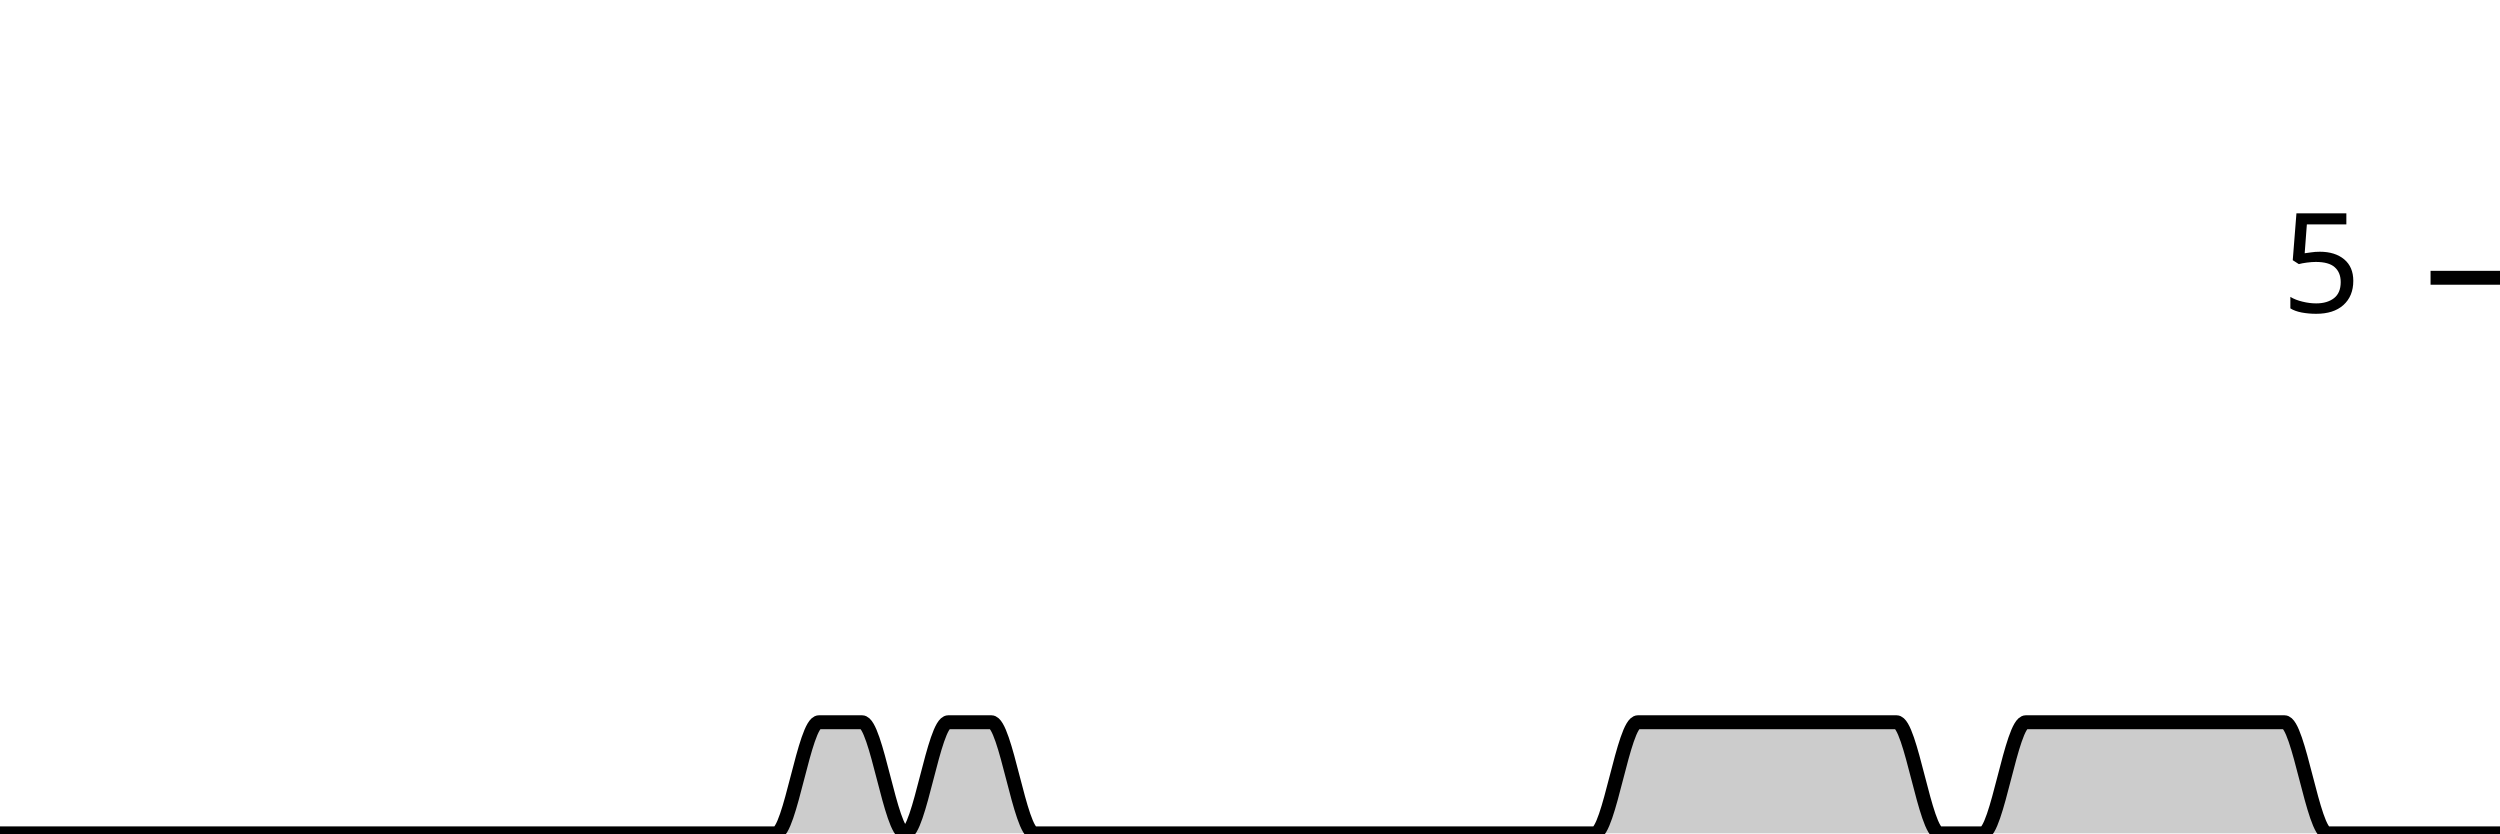
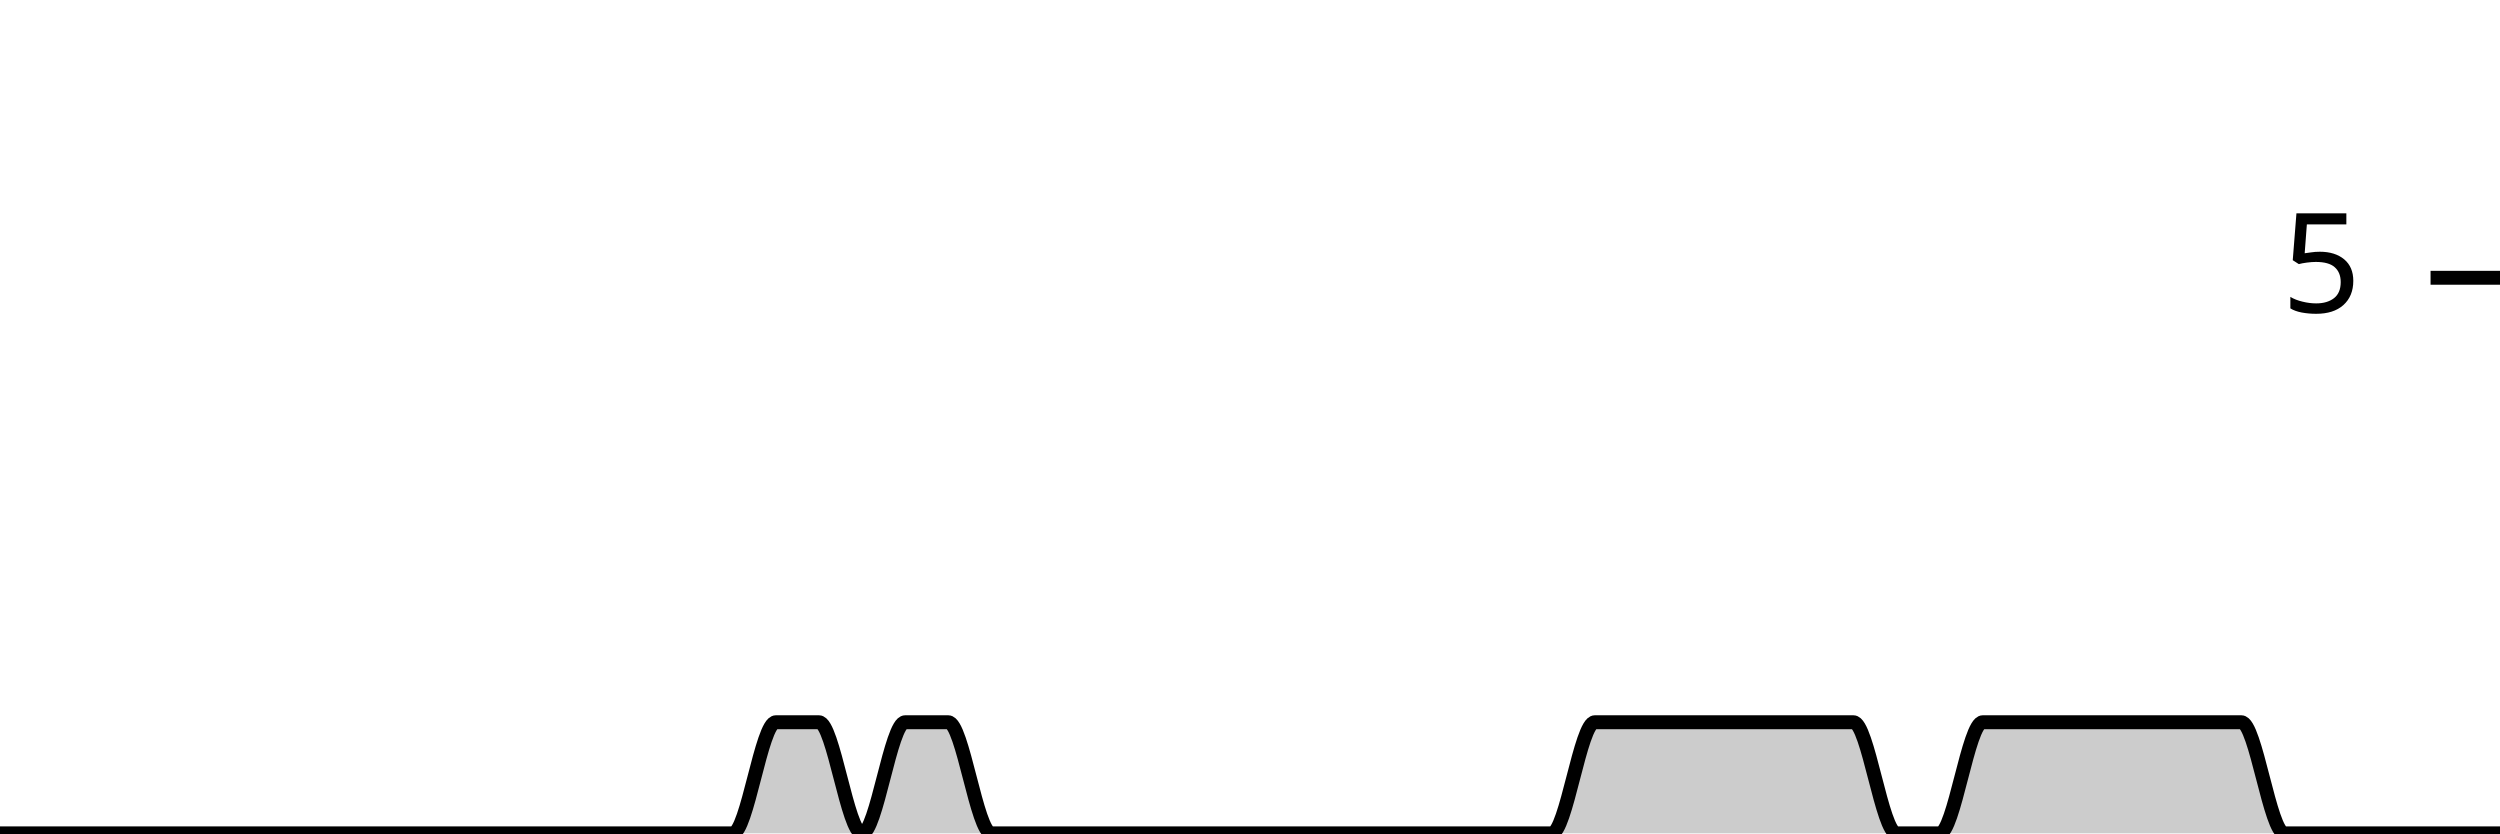
<svg xmlns="http://www.w3.org/2000/svg" viewBox="0 0 180 60">
  <g transform="translate(0,20)">
-     <path class="area" fill="rgba(0, 0, 0, 0.2)" d="M0,40C1.034,40,2.069,40,3.103,40C4.138,40,5.172,40,6.207,40C7.241,40,8.276,40,9.31,40C10.345,40,11.379,40,12.414,40C13.448,40,14.483,40,15.517,40C16.552,40,17.586,40,18.621,40C19.655,40,20.69,40,21.724,40C22.759,40,23.793,40,24.828,40C25.862,40,26.897,40,27.931,40C28.966,40,30,40,31.034,40C32.069,40,33.103,40,34.138,40C35.172,40,36.207,40,37.241,40C38.276,40,39.31,40,40.345,40C41.379,40,42.414,40,43.448,40C44.483,40,45.517,40,46.552,40C47.586,40,48.621,40,49.655,40C50.69,40,51.724,40,52.759,40C53.793,40,54.828,40,55.862,40C56.897,40,57.931,32,58.966,32C60,32,61.034,32,62.069,32C63.103,32,64.138,40,65.172,40C66.207,40,67.241,32,68.276,32C69.31,32,70.345,32,71.379,32C72.414,32,73.448,40,74.483,40C75.517,40,76.552,40,77.586,40C78.621,40,79.655,40,80.69,40C81.724,40,82.759,40,83.793,40C84.828,40,85.862,40,86.897,40C87.931,40,88.966,40,90,40C91.034,40,92.069,40,93.103,40C94.138,40,95.172,40,96.207,40C97.241,40,98.276,40,99.31,40C100.345,40,101.379,40,102.414,40C103.448,40,104.483,40,105.517,40C106.552,40,107.586,40,108.621,40C109.655,40,110.69,40,111.724,40C112.759,40,113.793,40,114.828,40C115.862,40,116.897,32,117.931,32C118.966,32,120,32,121.034,32C122.069,32,123.103,32,124.138,32C125.172,32,126.207,32,127.241,32C128.276,32,129.31,32,130.345,32C131.379,32,132.414,32,133.448,32C134.483,32,135.517,32,136.552,32C137.586,32,138.621,40,139.655,40C140.69,40,141.724,40,142.759,40C143.793,40,144.828,32,145.862,32C146.897,32,147.931,32,148.966,32C150,32,151.034,32,152.069,32C153.103,32,154.138,32,155.172,32C156.207,32,157.241,32,158.276,32C159.31,32,160.345,32,161.379,32C162.414,32,163.448,32,164.483,32C165.517,32,166.552,40,167.586,40C168.621,40,169.655,40,170.69,40C171.724,40,172.759,40,173.793,40C174.828,40,175.862,40,176.897,40C177.931,40,178.966,40,180,40L180,40C178.966,40,177.931,40,176.897,40C175.862,40,174.828,40,173.793,40C172.759,40,171.724,40,170.69,40C169.655,40,168.621,40,167.586,40C166.552,40,165.517,40,164.483,40C163.448,40,162.414,40,161.379,40C160.345,40,159.31,40,158.276,40C157.241,40,156.207,40,155.172,40C154.138,40,153.103,40,152.069,40C151.034,40,150,40,148.966,40C147.931,40,146.897,40,145.862,40C144.828,40,143.793,40,142.759,40C141.724,40,140.69,40,139.655,40C138.621,40,137.586,40,136.552,40C135.517,40,134.483,40,133.448,40C132.414,40,131.379,40,130.345,40C129.31,40,128.276,40,127.241,40C126.207,40,125.172,40,124.138,40C123.103,40,122.069,40,121.034,40C120,40,118.966,40,117.931,40C116.897,40,115.862,40,114.828,40C113.793,40,112.759,40,111.724,40C110.69,40,109.655,40,108.621,40C107.586,40,106.552,40,105.517,40C104.483,40,103.448,40,102.414,40C101.379,40,100.345,40,99.31,40C98.276,40,97.241,40,96.207,40C95.172,40,94.138,40,93.103,40C92.069,40,91.034,40,90,40C88.966,40,87.931,40,86.897,40C85.862,40,84.828,40,83.793,40C82.759,40,81.724,40,80.69,40C79.655,40,78.621,40,77.586,40C76.552,40,75.517,40,74.483,40C73.448,40,72.414,40,71.379,40C70.345,40,69.31,40,68.276,40C67.241,40,66.207,40,65.172,40C64.138,40,63.103,40,62.069,40C61.034,40,60,40,58.966,40C57.931,40,56.897,40,55.862,40C54.828,40,53.793,40,52.759,40C51.724,40,50.69,40,49.655,40C48.621,40,47.586,40,46.552,40C45.517,40,44.483,40,43.448,40C42.414,40,41.379,40,40.345,40C39.31,40,38.276,40,37.241,40C36.207,40,35.172,40,34.138,40C33.103,40,32.069,40,31.034,40C30,40,28.966,40,27.931,40C26.897,40,25.862,40,24.828,40C23.793,40,22.759,40,21.724,40C20.69,40,19.655,40,18.621,40C17.586,40,16.552,40,15.517,40C14.483,40,13.448,40,12.414,40C11.379,40,10.345,40,9.31,40C8.276,40,7.241,40,6.207,40C5.172,40,4.138,40,3.103,40C2.069,40,1.034,40,0,40Z" />
-     <path class="line" stroke="black" fill="none" d="M0,40C1.034,40,2.069,40,3.103,40C4.138,40,5.172,40,6.207,40C7.241,40,8.276,40,9.31,40C10.345,40,11.379,40,12.414,40C13.448,40,14.483,40,15.517,40C16.552,40,17.586,40,18.621,40C19.655,40,20.69,40,21.724,40C22.759,40,23.793,40,24.828,40C25.862,40,26.897,40,27.931,40C28.966,40,30,40,31.034,40C32.069,40,33.103,40,34.138,40C35.172,40,36.207,40,37.241,40C38.276,40,39.31,40,40.345,40C41.379,40,42.414,40,43.448,40C44.483,40,45.517,40,46.552,40C47.586,40,48.621,40,49.655,40C50.69,40,51.724,40,52.759,40C53.793,40,54.828,40,55.862,40C56.897,40,57.931,32,58.966,32C60,32,61.034,32,62.069,32C63.103,32,64.138,40,65.172,40C66.207,40,67.241,32,68.276,32C69.31,32,70.345,32,71.379,32C72.414,32,73.448,40,74.483,40C75.517,40,76.552,40,77.586,40C78.621,40,79.655,40,80.69,40C81.724,40,82.759,40,83.793,40C84.828,40,85.862,40,86.897,40C87.931,40,88.966,40,90,40C91.034,40,92.069,40,93.103,40C94.138,40,95.172,40,96.207,40C97.241,40,98.276,40,99.31,40C100.345,40,101.379,40,102.414,40C103.448,40,104.483,40,105.517,40C106.552,40,107.586,40,108.621,40C109.655,40,110.69,40,111.724,40C112.759,40,113.793,40,114.828,40C115.862,40,116.897,32,117.931,32C118.966,32,120,32,121.034,32C122.069,32,123.103,32,124.138,32C125.172,32,126.207,32,127.241,32C128.276,32,129.31,32,130.345,32C131.379,32,132.414,32,133.448,32C134.483,32,135.517,32,136.552,32C137.586,32,138.621,40,139.655,40C140.69,40,141.724,40,142.759,40C143.793,40,144.828,32,145.862,32C146.897,32,147.931,32,148.966,32C150,32,151.034,32,152.069,32C153.103,32,154.138,32,155.172,32C156.207,32,157.241,32,158.276,32C159.31,32,160.345,32,161.379,32C162.414,32,163.448,32,164.483,32C165.517,32,166.552,40,167.586,40C168.621,40,169.655,40,170.69,40C171.724,40,172.759,40,173.793,40C174.828,40,175.862,40,176.897,40C177.931,40,178.966,40,180,40" />
+     <path class="area" fill="rgba(0, 0, 0, 0.2)" d="M0,40C1.034,40,2.069,40,3.103,40C4.138,40,5.172,40,6.207,40C7.241,40,8.276,40,9.31,40C10.345,40,11.379,40,12.414,40C13.448,40,14.483,40,15.517,40C16.552,40,17.586,40,18.621,40C19.655,40,20.69,40,21.724,40C22.759,40,23.793,40,24.828,40C25.862,40,26.897,40,27.931,40C28.966,40,30,40,31.034,40C32.069,40,33.103,40,34.138,40C35.172,40,36.207,40,37.241,40C38.276,40,39.31,40,40.345,40C41.379,40,42.414,40,43.448,40C44.483,40,45.517,40,46.552,40C47.586,40,48.621,40,49.655,40C50.69,40,51.724,40,52.759,40C53.793,40,54.828,32,55.862,32C56.897,32,57.931,32,58.966,32C60,32,61.034,40,62.069,40C63.103,40,64.138,32,65.172,32C66.207,32,67.241,32,68.276,32C69.31,32,70.345,40,71.379,40C72.414,40,73.448,40,74.483,40C75.517,40,76.552,40,77.586,40C78.621,40,79.655,40,80.69,40C81.724,40,82.759,40,83.793,40C84.828,40,85.862,40,86.897,40C87.931,40,88.966,40,90,40C91.034,40,92.069,40,93.103,40C94.138,40,95.172,40,96.207,40C97.241,40,98.276,40,99.31,40C100.345,40,101.379,40,102.414,40C103.448,40,104.483,40,105.517,40C106.552,40,107.586,40,108.621,40C109.655,40,110.69,40,111.724,40C112.759,40,113.793,32,114.828,32C115.862,32,116.897,32,117.931,32C118.966,32,120,32,121.034,32C122.069,32,123.103,32,124.138,32C125.172,32,126.207,32,127.241,32C128.276,32,129.31,32,130.345,32C131.379,32,132.414,32,133.448,32C134.483,32,135.517,40,136.552,40C137.586,40,138.621,40,139.655,40C140.69,40,141.724,32,142.759,32C143.793,32,144.828,32,145.862,32C146.897,32,147.931,32,148.966,32C150,32,151.034,32,152.069,32C153.103,32,154.138,32,155.172,32C156.207,32,157.241,32,158.276,32C159.31,32,160.345,32,161.379,32C162.414,32,163.448,40,164.483,40C165.517,40,166.552,40,167.586,40C168.621,40,169.655,40,170.69,40C171.724,40,172.759,40,173.793,40C174.828,40,175.862,40,176.897,40C177.931,40,178.966,40,180,40L180,40C178.966,40,177.931,40,176.897,40C175.862,40,174.828,40,173.793,40C172.759,40,171.724,40,170.69,40C169.655,40,168.621,40,167.586,40C166.552,40,165.517,40,164.483,40C163.448,40,162.414,40,161.379,40C160.345,40,159.31,40,158.276,40C157.241,40,156.207,40,155.172,40C154.138,40,153.103,40,152.069,40C151.034,40,150,40,148.966,40C147.931,40,146.897,40,145.862,40C144.828,40,143.793,40,142.759,40C141.724,40,140.69,40,139.655,40C138.621,40,137.586,40,136.552,40C135.517,40,134.483,40,133.448,40C132.414,40,131.379,40,130.345,40C129.31,40,128.276,40,127.241,40C126.207,40,125.172,40,124.138,40C123.103,40,122.069,40,121.034,40C120,40,118.966,40,117.931,40C116.897,40,115.862,40,114.828,40C113.793,40,112.759,40,111.724,40C110.69,40,109.655,40,108.621,40C107.586,40,106.552,40,105.517,40C104.483,40,103.448,40,102.414,40C101.379,40,100.345,40,99.31,40C98.276,40,97.241,40,96.207,40C95.172,40,94.138,40,93.103,40C92.069,40,91.034,40,90,40C88.966,40,87.931,40,86.897,40C85.862,40,84.828,40,83.793,40C82.759,40,81.724,40,80.69,40C79.655,40,78.621,40,77.586,40C76.552,40,75.517,40,74.483,40C73.448,40,72.414,40,71.379,40C70.345,40,69.31,40,68.276,40C67.241,40,66.207,40,65.172,40C64.138,40,63.103,40,62.069,40C61.034,40,60,40,58.966,40C57.931,40,56.897,40,55.862,40C54.828,40,53.793,40,52.759,40C51.724,40,50.69,40,49.655,40C48.621,40,47.586,40,46.552,40C45.517,40,44.483,40,43.448,40C42.414,40,41.379,40,40.345,40C39.31,40,38.276,40,37.241,40C36.207,40,35.172,40,34.138,40C33.103,40,32.069,40,31.034,40C30,40,28.966,40,27.931,40C26.897,40,25.862,40,24.828,40C23.793,40,22.759,40,21.724,40C20.69,40,19.655,40,18.621,40C17.586,40,16.552,40,15.517,40C14.483,40,13.448,40,12.414,40C11.379,40,10.345,40,9.31,40C8.276,40,7.241,40,6.207,40C5.172,40,4.138,40,3.103,40C2.069,40,1.034,40,0,40Z" />
+     <path class="line" stroke="black" fill="none" d="M0,40C1.034,40,2.069,40,3.103,40C4.138,40,5.172,40,6.207,40C7.241,40,8.276,40,9.31,40C10.345,40,11.379,40,12.414,40C13.448,40,14.483,40,15.517,40C16.552,40,17.586,40,18.621,40C19.655,40,20.69,40,21.724,40C22.759,40,23.793,40,24.828,40C25.862,40,26.897,40,27.931,40C28.966,40,30,40,31.034,40C32.069,40,33.103,40,34.138,40C35.172,40,36.207,40,37.241,40C38.276,40,39.31,40,40.345,40C41.379,40,42.414,40,43.448,40C44.483,40,45.517,40,46.552,40C47.586,40,48.621,40,49.655,40C50.69,40,51.724,40,52.759,40C53.793,40,54.828,32,55.862,32C56.897,32,57.931,32,58.966,32C60,32,61.034,40,62.069,40C63.103,40,64.138,32,65.172,32C66.207,32,67.241,32,68.276,32C69.31,32,70.345,40,71.379,40C72.414,40,73.448,40,74.483,40C75.517,40,76.552,40,77.586,40C78.621,40,79.655,40,80.69,40C81.724,40,82.759,40,83.793,40C84.828,40,85.862,40,86.897,40C87.931,40,88.966,40,90,40C91.034,40,92.069,40,93.103,40C94.138,40,95.172,40,96.207,40C97.241,40,98.276,40,99.31,40C100.345,40,101.379,40,102.414,40C103.448,40,104.483,40,105.517,40C106.552,40,107.586,40,108.621,40C109.655,40,110.69,40,111.724,40C112.759,40,113.793,32,114.828,32C115.862,32,116.897,32,117.931,32C118.966,32,120,32,121.034,32C122.069,32,123.103,32,124.138,32C125.172,32,126.207,32,127.241,32C128.276,32,129.31,32,130.345,32C131.379,32,132.414,32,133.448,32C134.483,32,135.517,40,136.552,40C137.586,40,138.621,40,139.655,40C140.69,40,141.724,32,142.759,32C143.793,32,144.828,32,145.862,32C146.897,32,147.931,32,148.966,32C150,32,151.034,32,152.069,32C153.103,32,154.138,32,155.172,32C156.207,32,157.241,32,158.276,32C159.31,32,160.345,32,161.379,32C162.414,32,163.448,40,164.483,40C165.517,40,166.552,40,167.586,40C168.621,40,169.655,40,170.69,40C171.724,40,172.759,40,173.793,40C174.828,40,175.862,40,176.897,40C177.931,40,178.966,40,180,40" />
    <path class="axis-ceiling" stroke-width="1" stroke="black" fill="none" d="M175,0L180,0" />
    <text class="axis-ceiling-label" font-family="sans-serif" text-anchor="end" font-size="10px" x="170" y="2.5">5</text>
  </g>
</svg>
